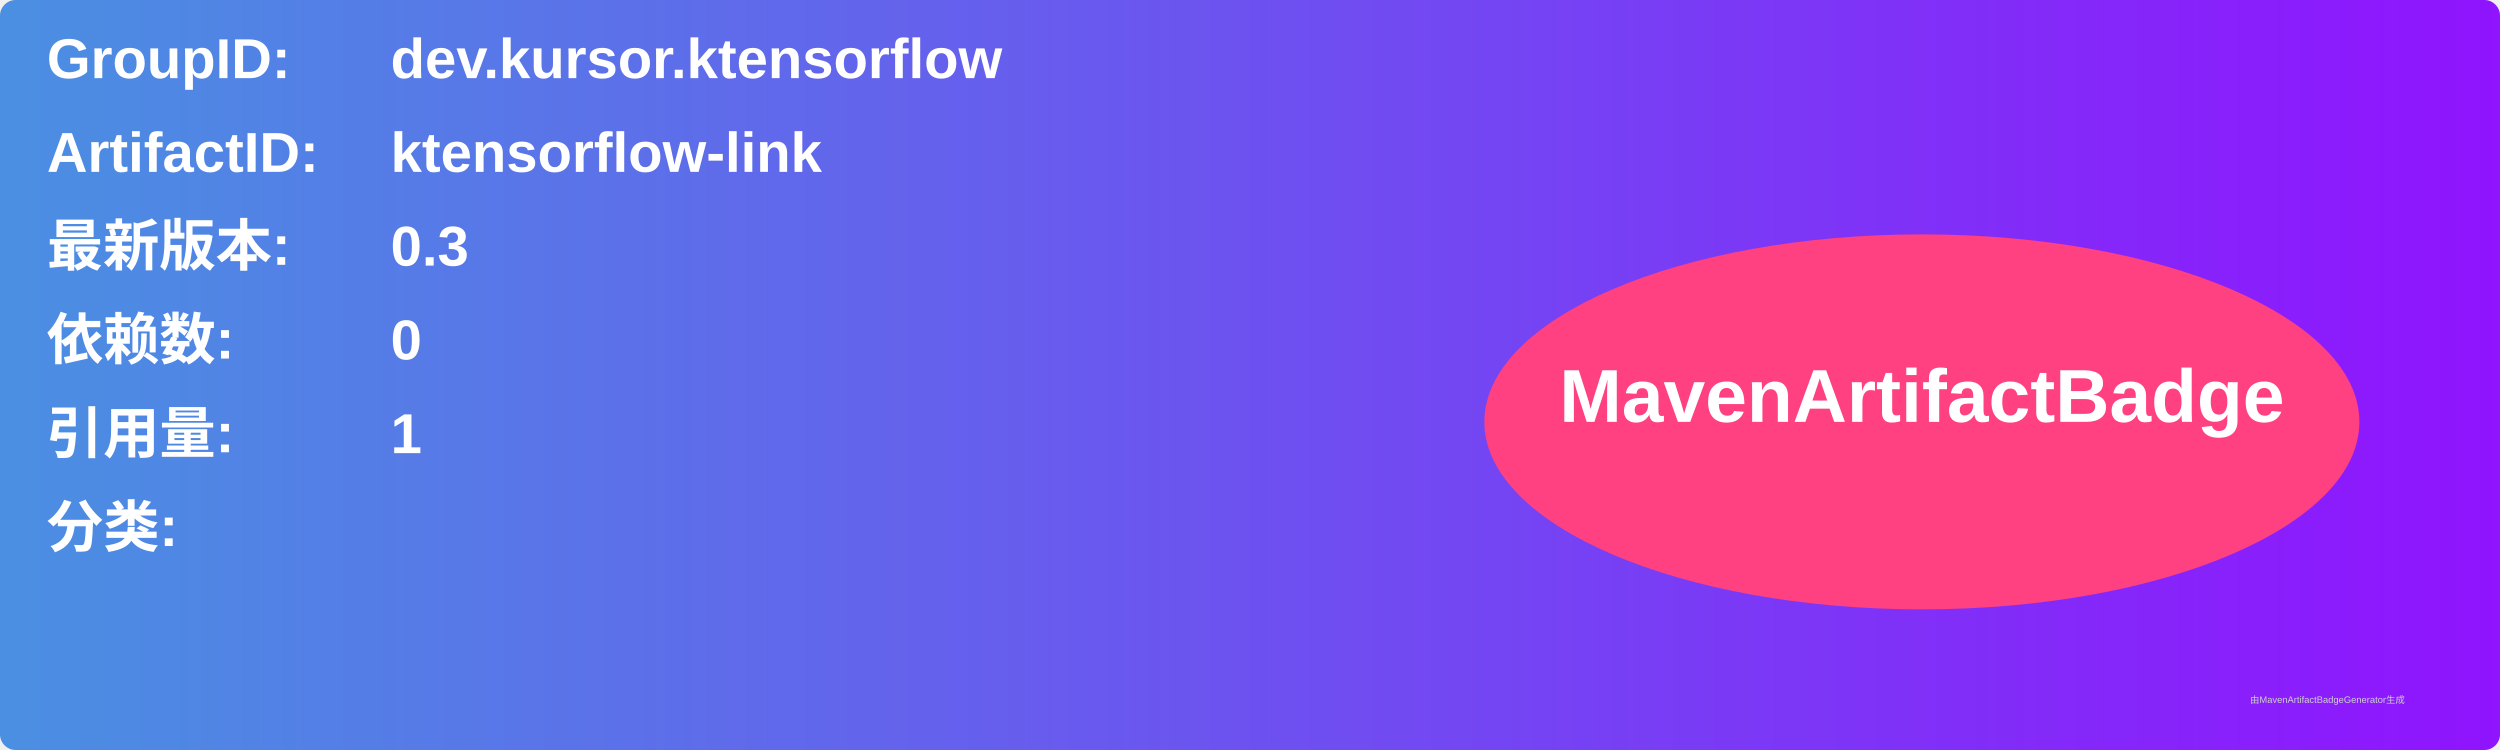
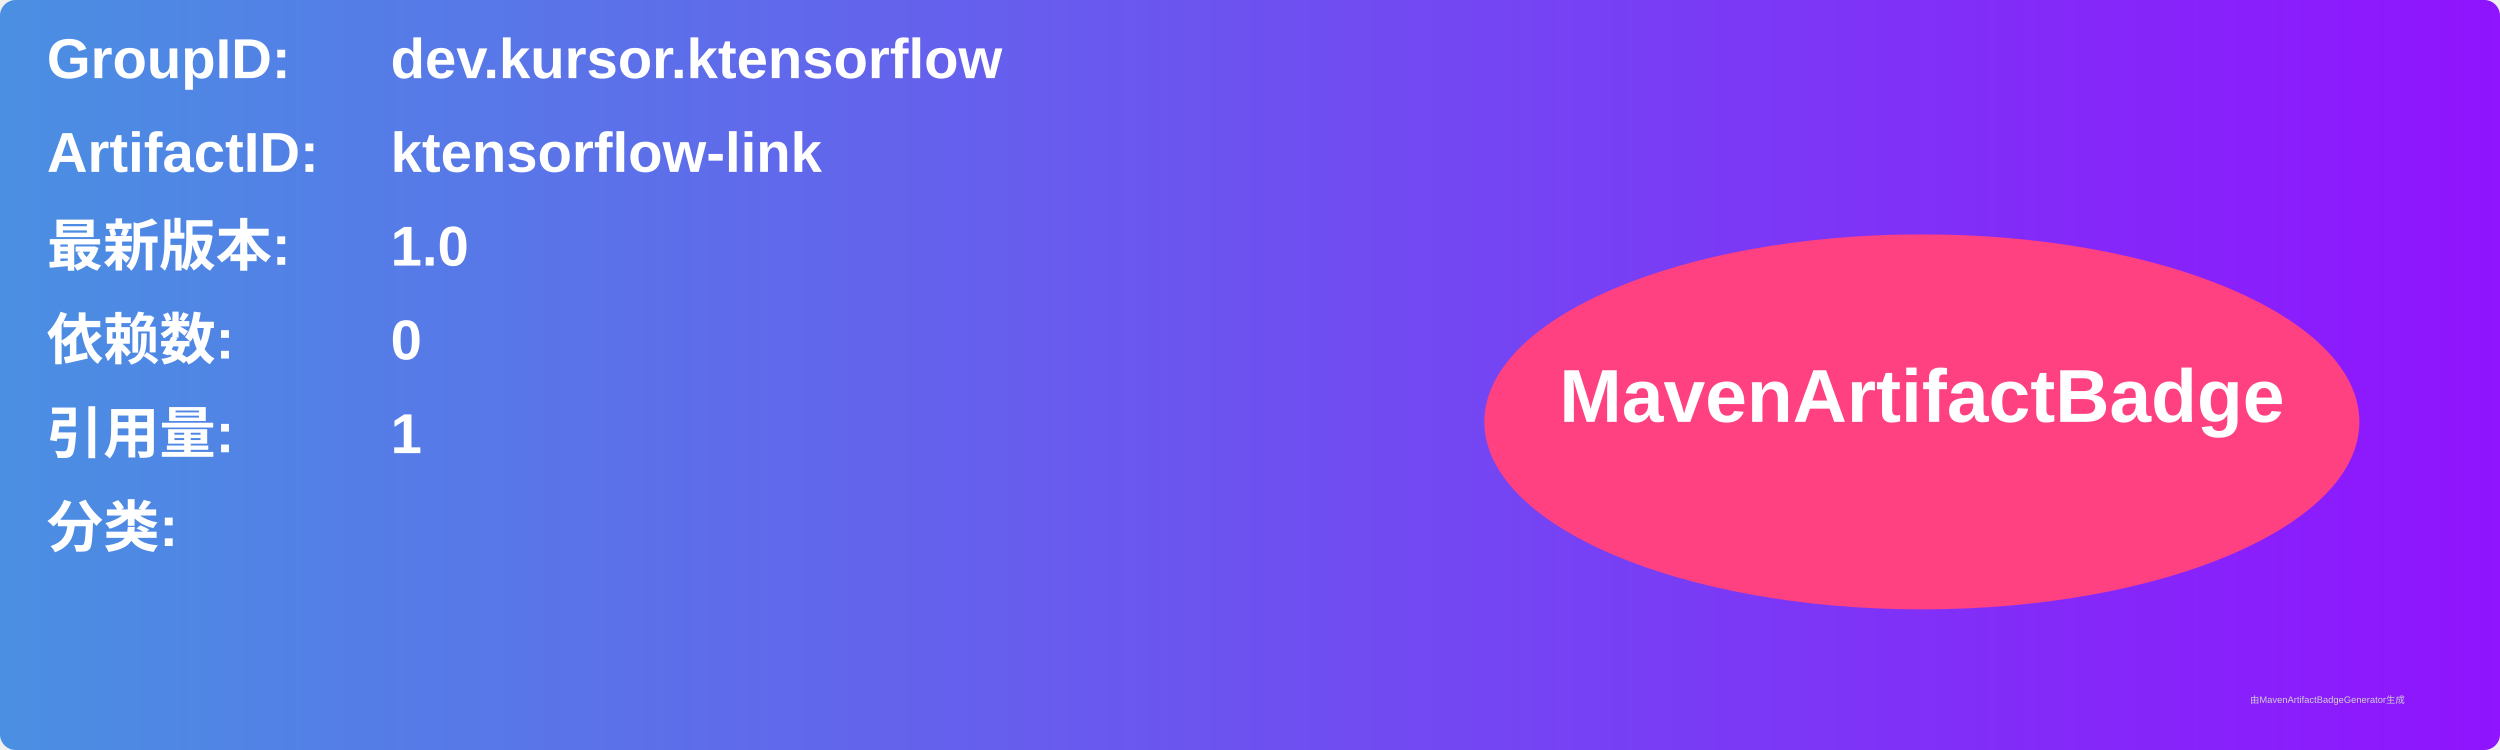
<svg xmlns="http://www.w3.org/2000/svg" width="800" height="240" viewBox="0 0 800 240">
  <linearGradient id="grad" x1="0%" y1="0%" x2="100%" y2="0%">
    <stop offset="0%" stop-color="#4a90e2" />
    <stop offset="100%" stop-color="#9013fe" />
  </linearGradient>
  <rect width="100%" height="100%" rx="5" ry="5" fill="url(#grad)" />
  <g transform="translate(15, 15)">
    <text x="0" y="10" font-family="Arial" font-size="18" fill="white" font-weight="bold" width="260">GroupID:</text>
    <text x="110" y="10" font-family="Arial" font-size="18" fill="white" font-weight="bold" width="460">dev.kursor.ktensorflow</text>
    <text x="0" y="40" font-family="Arial" font-size="18" fill="white" font-weight="bold" width="260">ArtifactID:</text>
    <text x="110" y="40" font-family="Arial" font-size="18" fill="white" font-weight="bold" width="460">ktensorflow-link</text>
    <text x="0" y="70" font-family="Arial" font-size="18" fill="white" font-weight="bold">最新版本:</text>
    <text x="110" y="70" font-family="Arial" font-size="18" fill="white" font-weight="bold">
-       <tspan font-weight="bold">0.3</tspan>
+       <tspan font-weight="bold">1.0</tspan>
    </text>
    <text x="0" y="100" font-family="Arial" font-size="18" fill="white" font-weight="bold">依赖数: </text>
    <text x="110" y="100" font-family="Arial" font-size="18" fill="white">
      <tspan font-weight="bold">0</tspan>
    </text>
    <text x="0" y="130" font-family="Arial" font-size="18" fill="white" font-weight="bold">引用量: </text>
    <text x="110" y="130" font-family="Arial" font-size="18" fill="white">
      <tspan font-weight="bold">1</tspan>
    </text>
    <text x="0" y="160" font-family="Arial" font-size="18" fill="white" font-weight="bold">分类:</text>
    <text x="10" y="190" font-family="Arial" font-size="10" fill="white">
      <tspan font-weight="bold" />
    </text>
    <ellipse cx="600" cy="120" rx="140" ry="60" fill="#ff4081" />
    <text x="600" y="120" text-anchor="middle" font-family="Arial" font-size="24" fill="white" font-weight="bold">MavenArtifactBadge</text>
  </g>
  <text x="720" y="225" font-family="Arial" font-size="3" fill="#d0d0d0">由MavenArtifactBadgeGenerator生成</text>
</svg>
